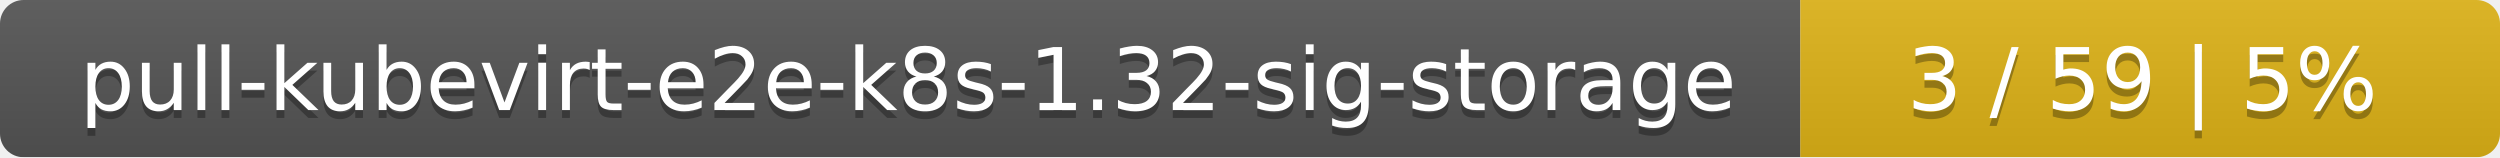
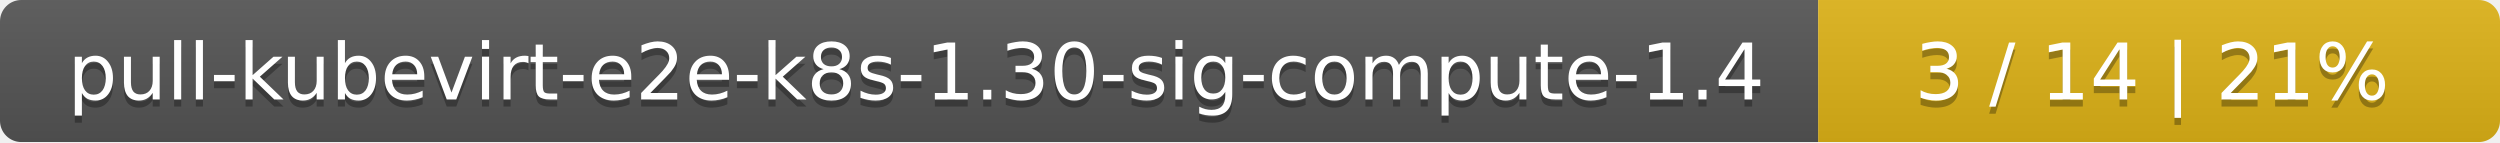
- <svg xmlns="http://www.w3.org/2000/svg" width="318" height="20">
+ <svg xmlns="http://www.w3.org/2000/svg" width="352" height="20">
  <linearGradient id="smooth" x2="0" y2="100%">
    <stop offset="0" stop-color="#bbb" stop-opacity=".1" />
    <stop offset="1" stop-opacity=".1" />
  </linearGradient>
  <mask id="round">
-     <rect width="318" height="20" rx="3" fill="#fff" />
+     <rect width="352" height="20" rx="3" fill="#fff" />
  </mask>
  <g mask="url(#round)">
-     <rect width="229" height="20" fill="#555" />
-     <rect x="229" width="89" height="20" fill="#dfb317" />
-     <rect width="318" height="20" fill="url(#smooth)" />
+     <rect width="256" height="20" fill="#555" />
+     <rect x="256" width="96" height="20" fill="#dfb317" />
+     <rect width="352" height="20" fill="url(#smooth)" />
  </g>
  <g fill="#fff" text-anchor="middle" font-family="DejaVu Sans,Verdana,Geneva,sans-serif" font-size="11">
-     <text x="115.5" y="15" fill="#010101" fill-opacity=".3">pull-kubevirt-e2e-k8s-1.32-sig-storage</text>
-     <text x="115.5" y="14">pull-kubevirt-e2e-k8s-1.32-sig-storage</text>
-     <text x="272.5" y="15" fill="#010101" fill-opacity=".3">3 / 59    |    5%</text>
-     <text x="272.5" y="14">3 / 59    |    5%</text>
+     <text x="129" y="15" fill="#010101" fill-opacity=".3">pull-kubevirt-e2e-k8s-1.30-sig-compute-1.4</text>
+     <text x="129" y="14">pull-kubevirt-e2e-k8s-1.30-sig-compute-1.4</text>
+     <text x="303" y="15" fill="#010101" fill-opacity=".3">3 / 14    |    21%</text>
+     <text x="303" y="14">3 / 14    |    21%</text>
  </g>
</svg>
